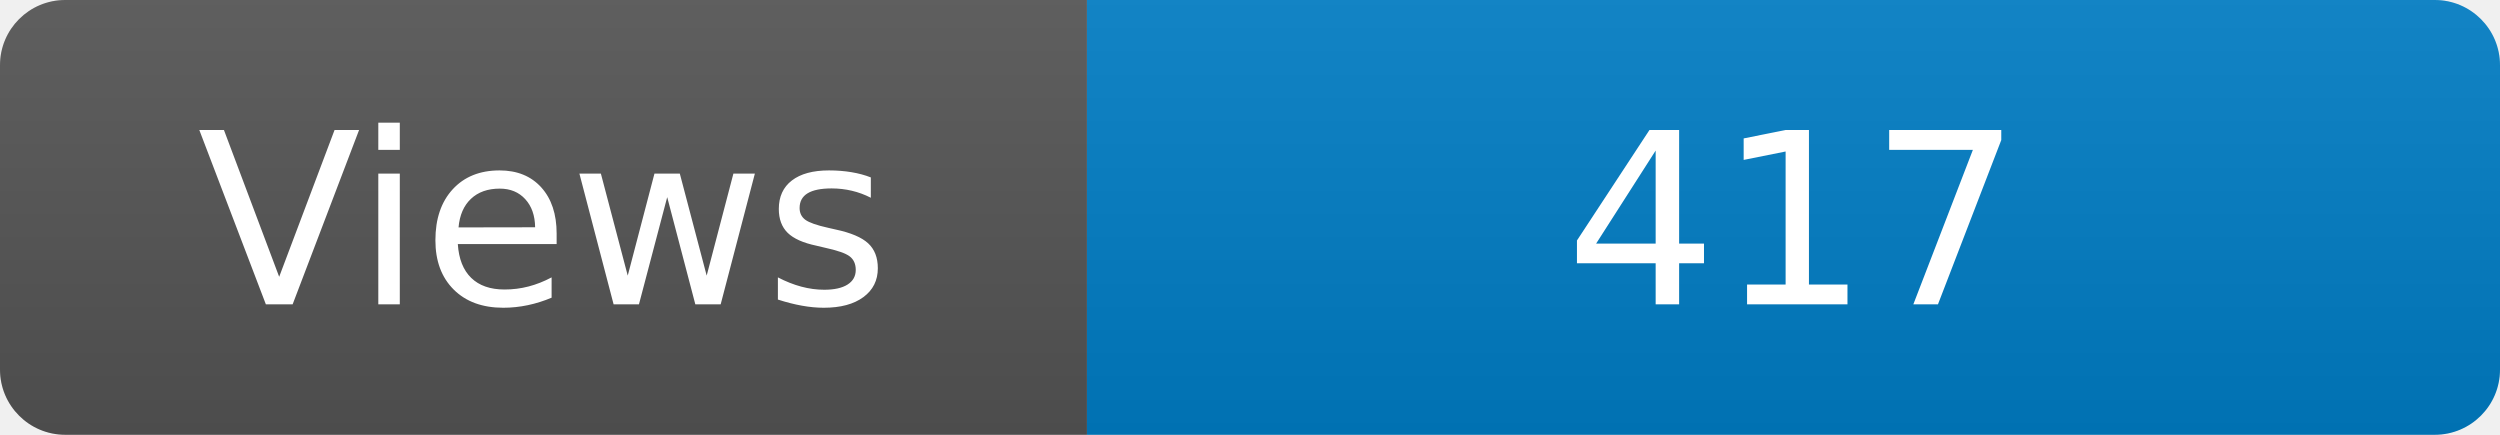
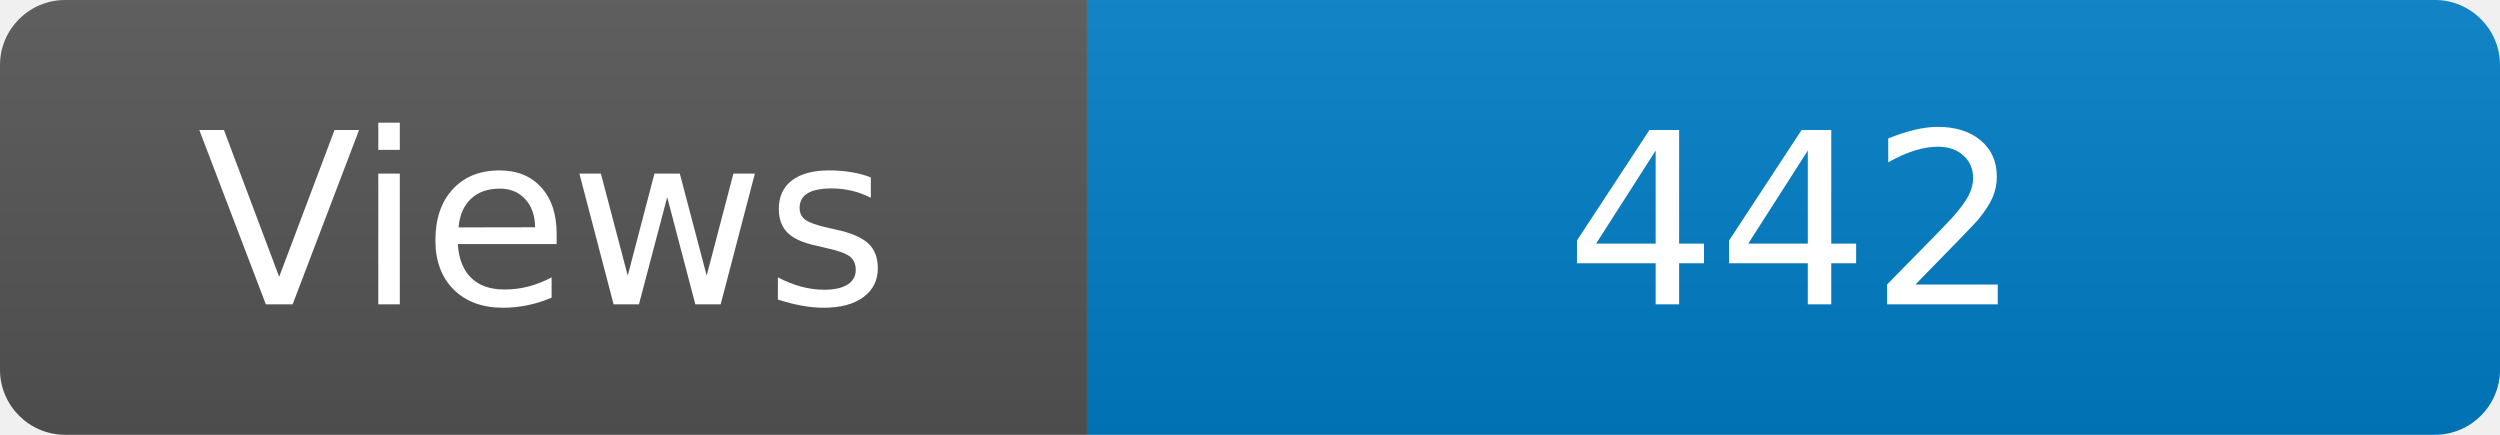
<svg xmlns="http://www.w3.org/2000/svg" width="115" height="20" role="img" aria-label="Maintained?: yes">
  <linearGradient id="s" x2="0" y2="100%">
    <stop offset="0" stop-color="#bbb" stop-opacity=".1" />
    <stop offset="1" stop-opacity=".1" />
  </linearGradient>
  <clipPath id="r">
    <rect width="115" height="20" rx="3" fill="#fff" />
  </clipPath>
  <g clip-path="url(#r)">
    <rect width="50" height="20" fill="#555" />
    <rect x="50" width="160" height="20" fill="#007ec6" />
    <rect width="115" height="20" fill="url(#s)" />
  </g>
  <g fill="#fff" text-anchor="middle" font-family="Verdana,Geneva,DejaVu Sans,sans-serif" font-size="110">
    <text x="250" y="140" transform="scale(.1)" fill="#fff">Views</text>
-     <text x="825" y="140" transform="scale(.1)" fill="#fff">417</text>
+     <text x="825" y="140" transform="scale(.1)" fill="#fff">442</text>
  </g>
</svg>
